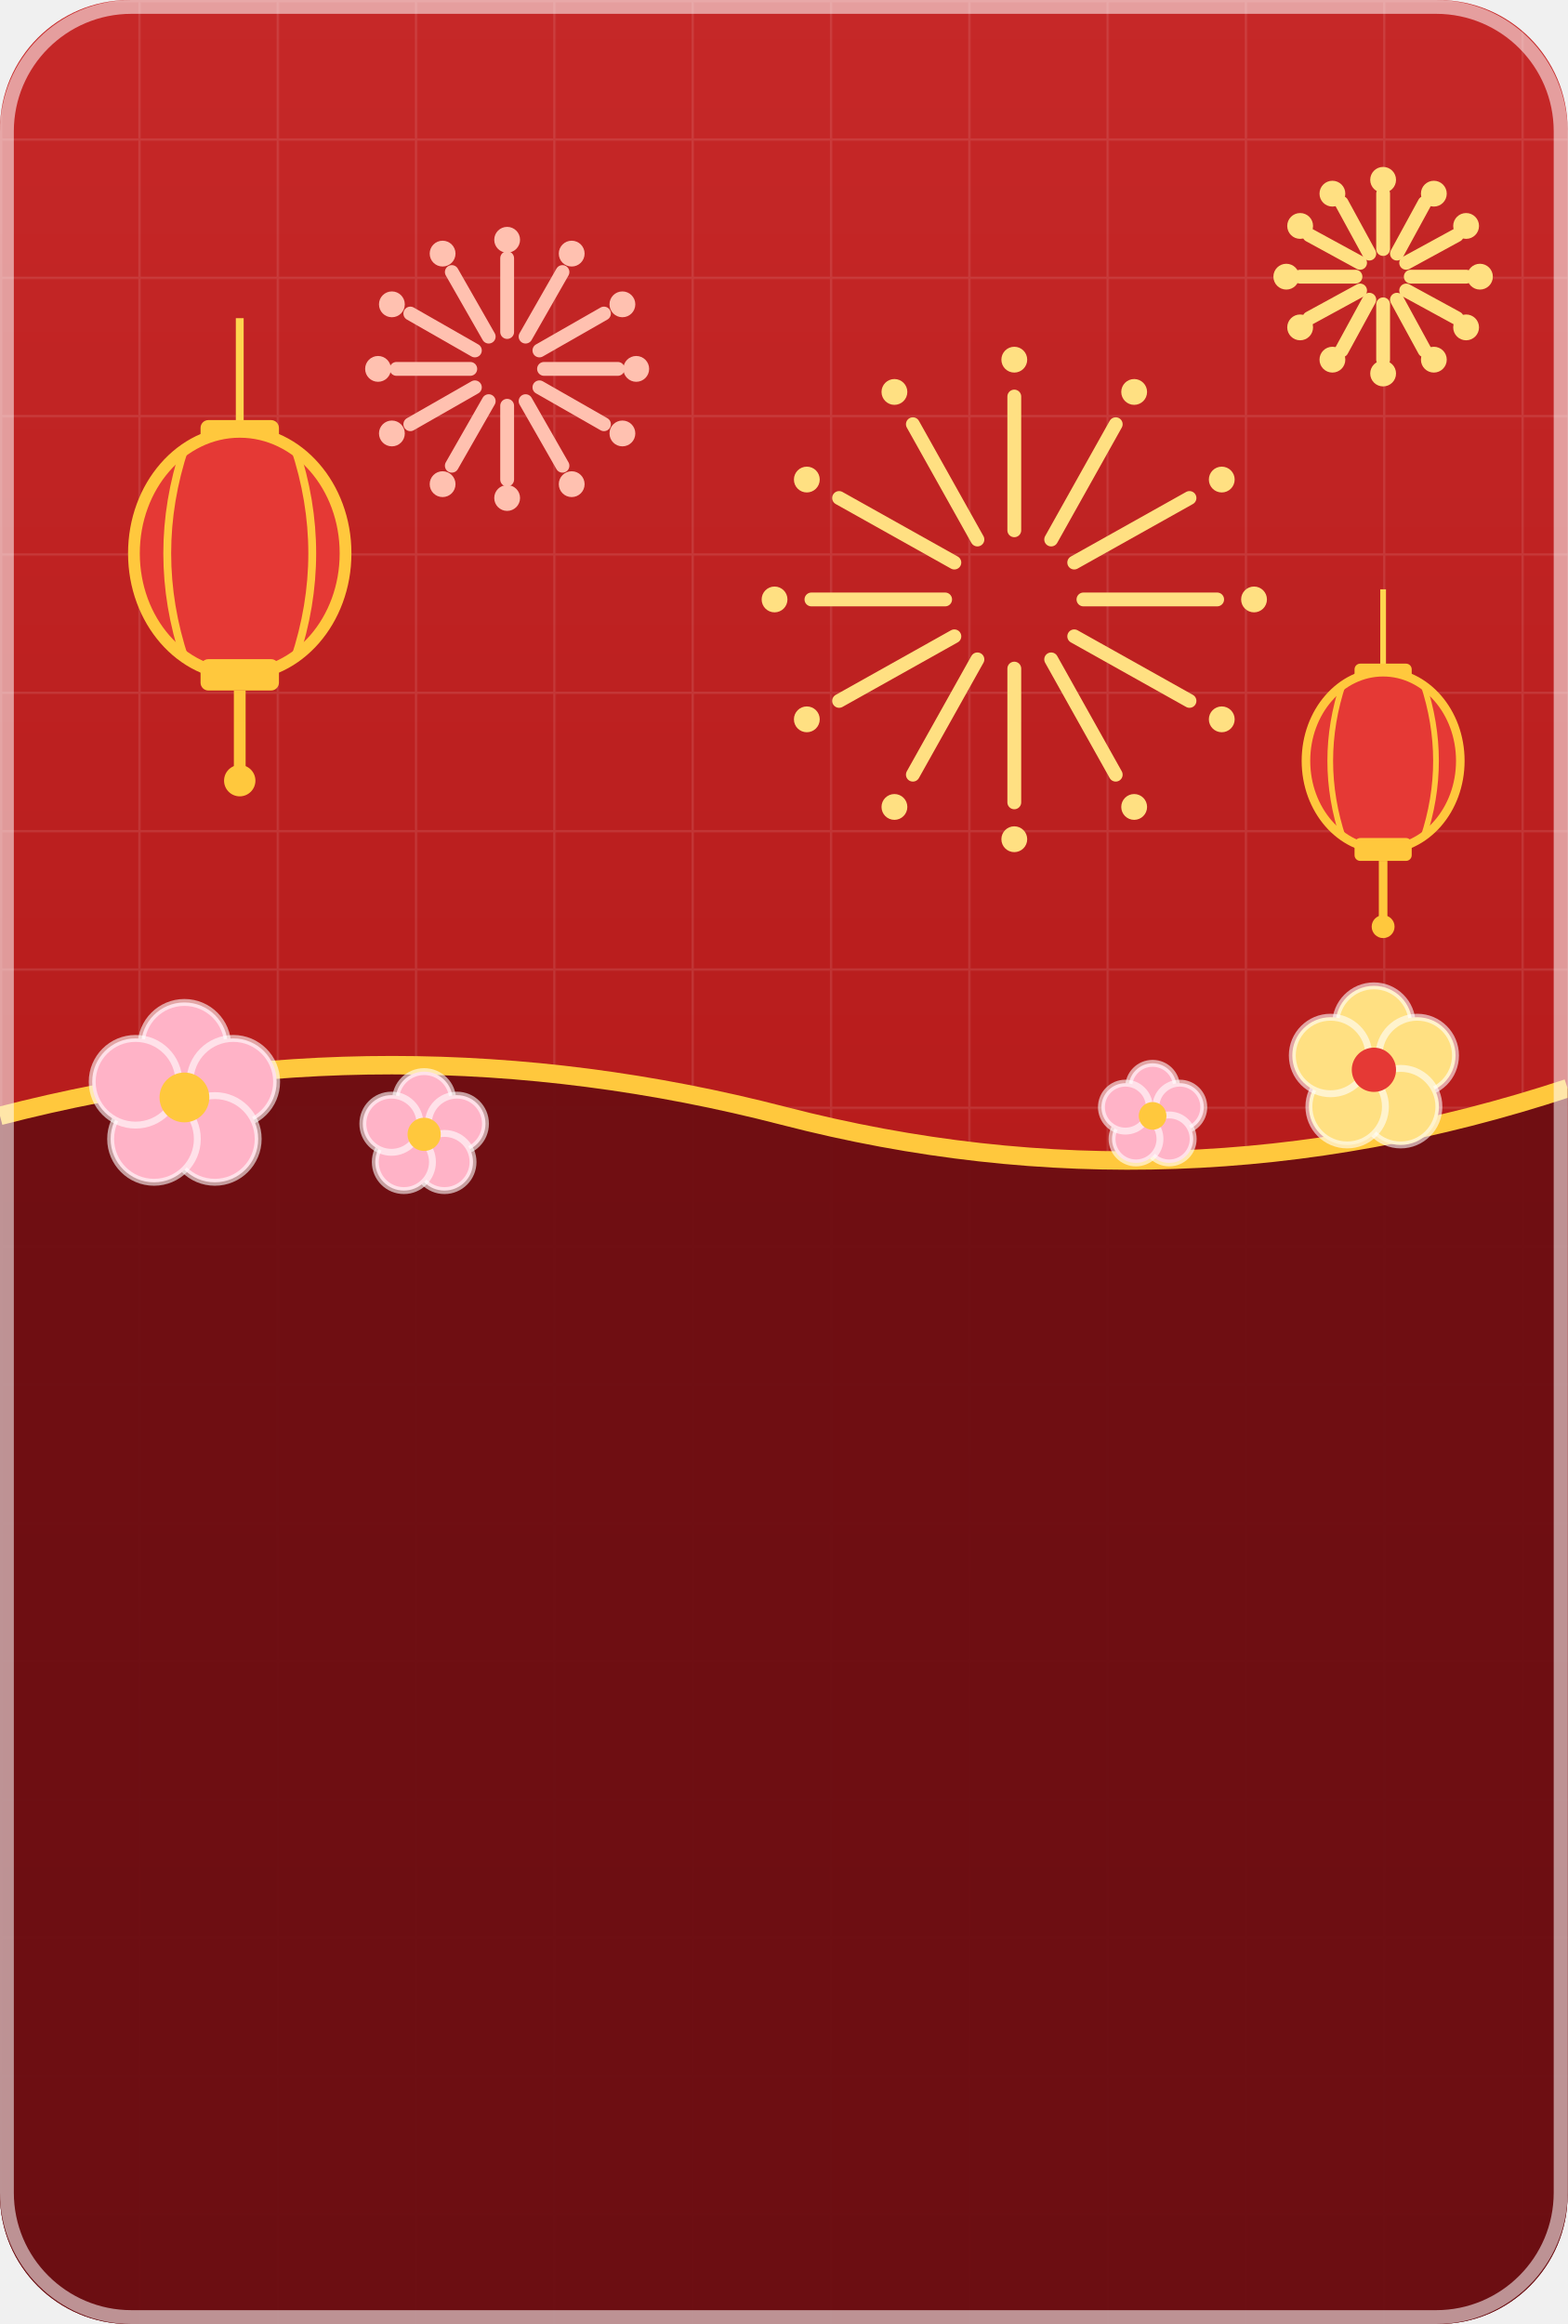
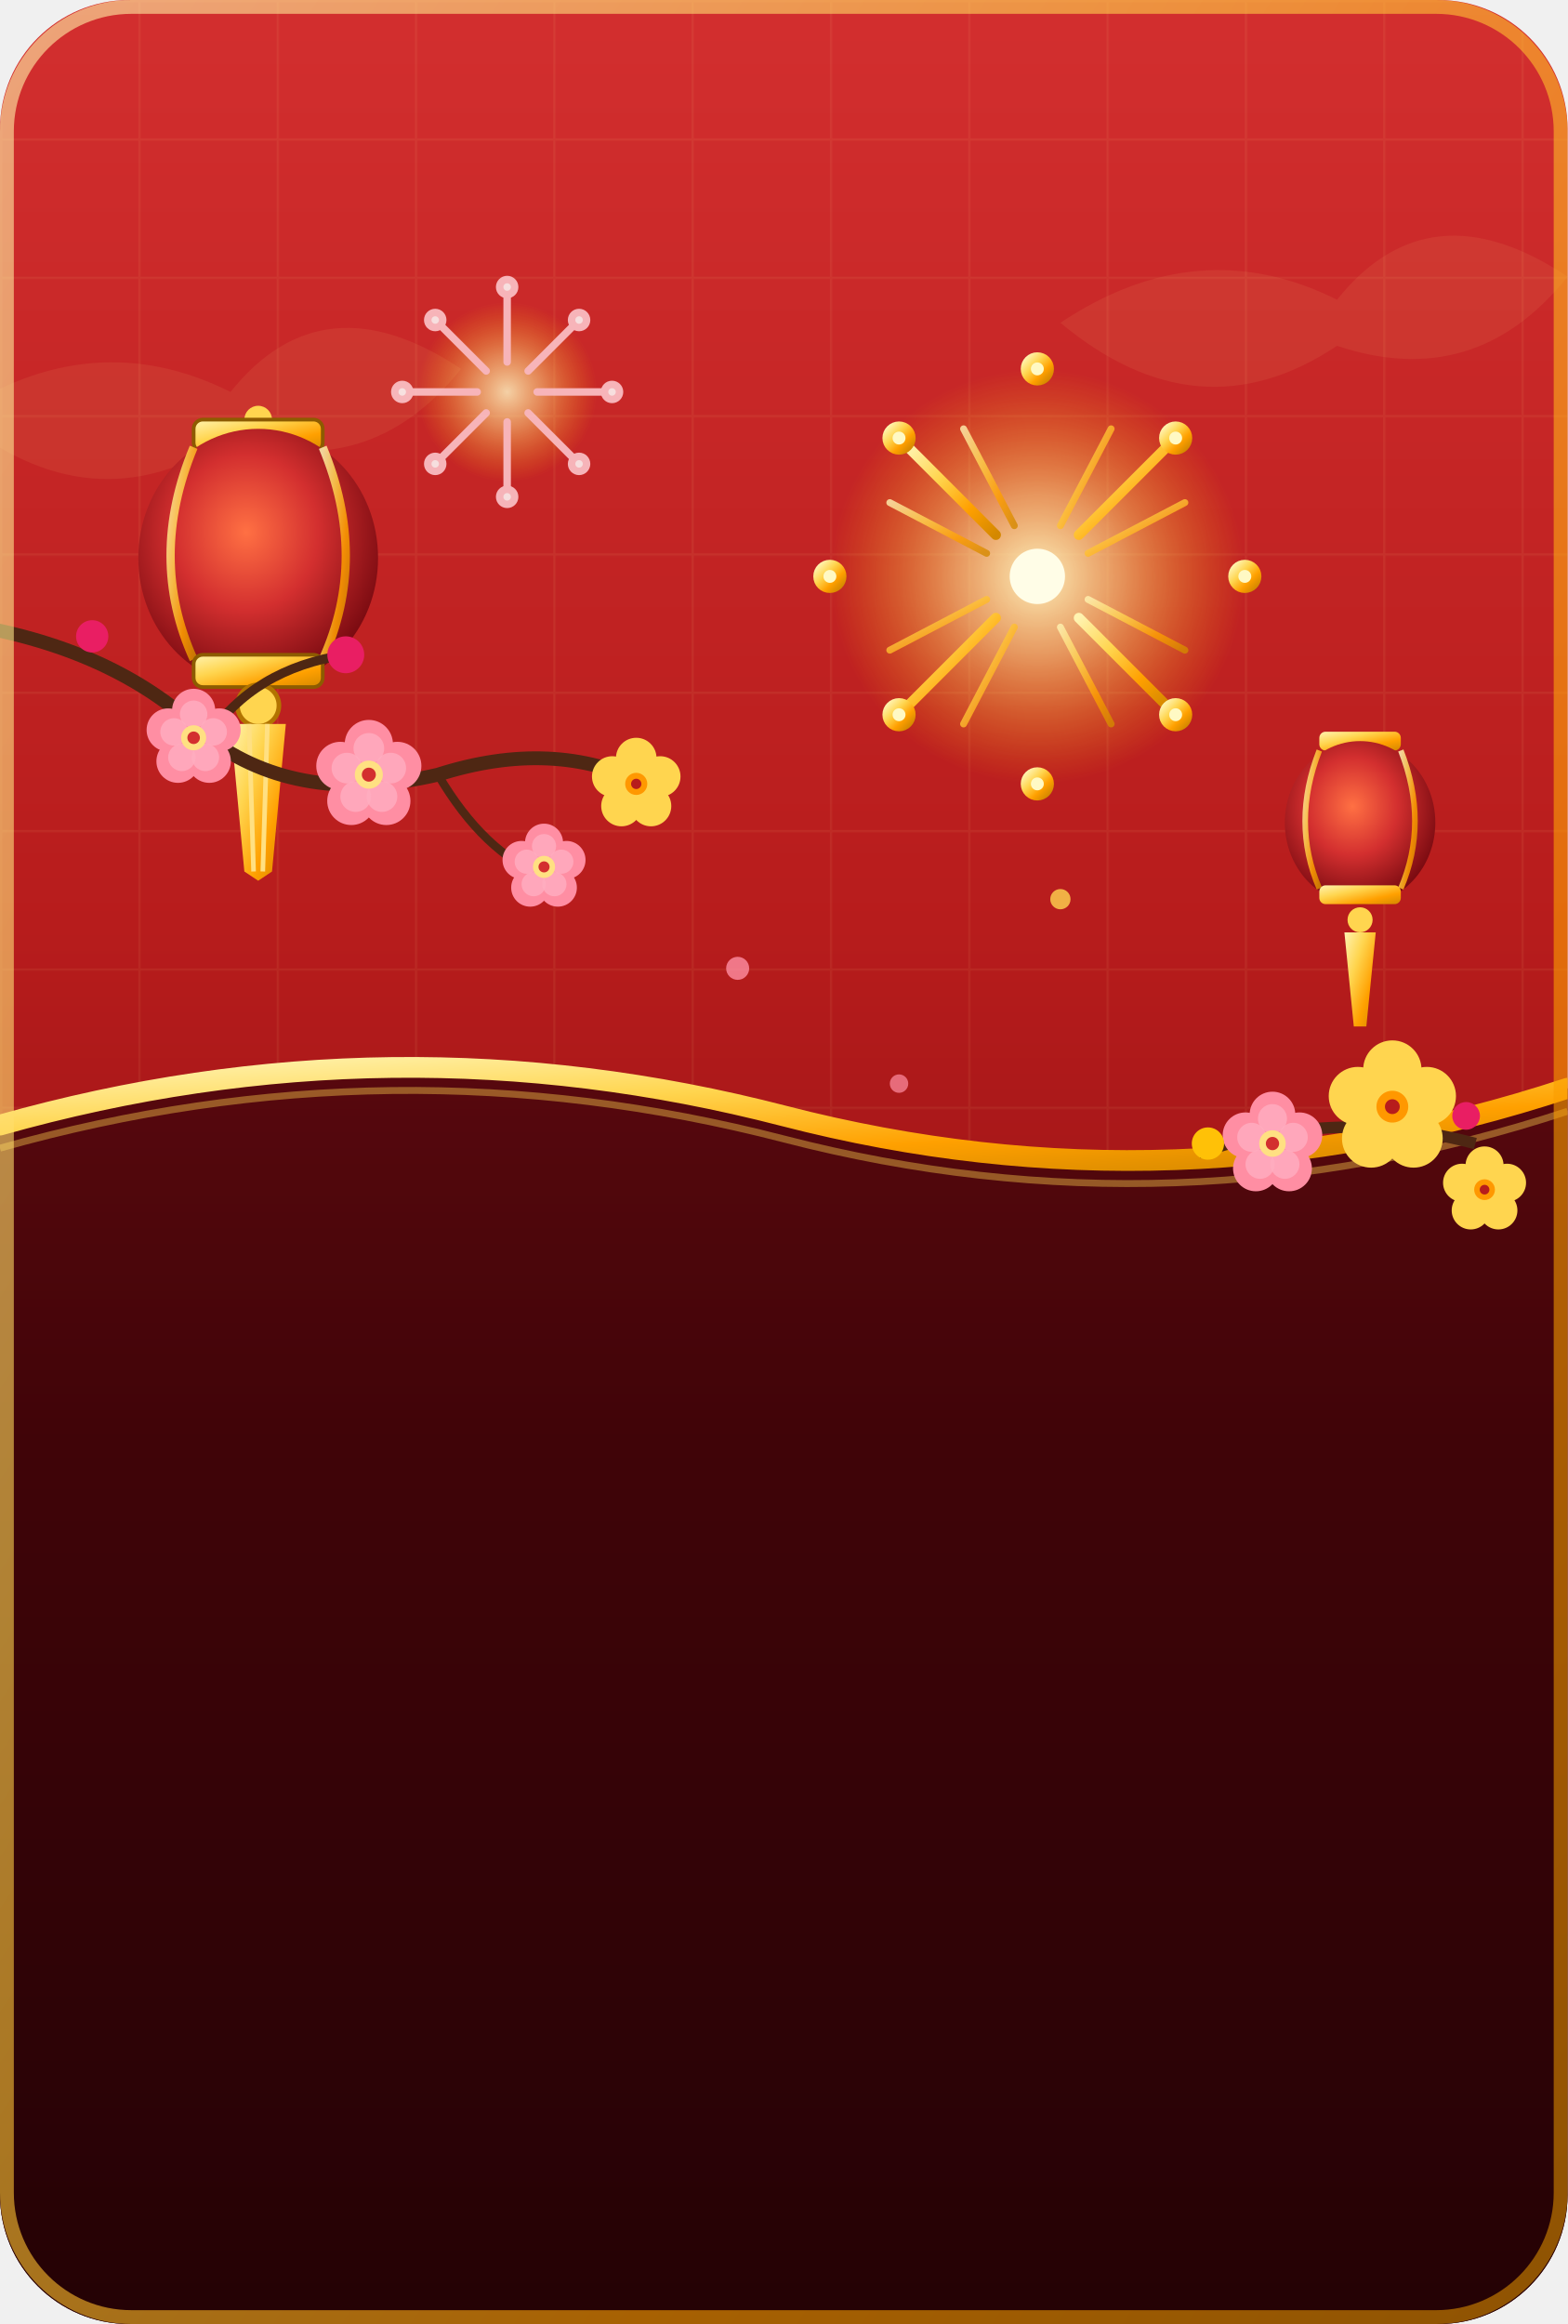
- <svg xmlns="http://www.w3.org/2000/svg" viewBox="0 0 340 504" width="170" height="252">
+ <svg xmlns="http://www.w3.org/2000/svg" viewBox="0 0 340 504" width="340" height="504">
  <defs>
-     <pattern id="gw" width="30" height="30" patternUnits="userSpaceOnUse">
-       <path d="M 30 0 L 0 0 0 30" fill="none" stroke="#FFFFFF" stroke-width="1" opacity="0.1" />
-     </pattern>
-     <linearGradient id="bg_newyear" x1="0" y1="0" x2="0" y2="1">
-       <stop offset="0" stop-color="#C62828" />
-       <stop offset="0.5" stop-color="#B71C1C" />
-       <stop offset="1" stop-color="#6D0E12" />
-     </linearGradient>
    <clipPath id="cardClip">
      <rect width="340" height="504" rx="28" />
    </clipPath>
+     <pattern id="festiveGrid" width="30" height="30" patternUnits="userSpaceOnUse">
+       <path d="M 30 0 L 0 0 0 30" fill="none" stroke="#FFE082" stroke-width="1" opacity="0.07" />
+     </pattern>
+     <linearGradient id="bg_festive" x1="0" y1="0" x2="0" y2="1">
+       <stop offset="0" stop-color="#D32F2F" />
+       <stop offset="0.4" stop-color="#B71C1C" />
+       <stop offset="0.8" stop-color="#7A0A10" />
+       <stop offset="1" stop-color="#4A0609" />
+     </linearGradient>
+     <linearGradient id="bg_text_velvet" x1="0" y1="0" x2="0" y2="1">
+       <stop offset="0" stop-color="#58080E" />
+       <stop offset="0.3" stop-color="#400408" />
+       <stop offset="1" stop-color="#240205" />
+     </linearGradient>
+     <linearGradient id="goldGradient" x1="0" y1="0" x2="1" y2="1">
+       <stop offset="0" stop-color="#FFF3B0" />
+       <stop offset="0.35" stop-color="#FFD54F" />
+       <stop offset="0.7" stop-color="#FFA000" />
+       <stop offset="1" stop-color="#D48800" />
+     </linearGradient>
+     <radialGradient id="lanternGlow" cx="45%" cy="40%" r="60%">
+       <stop offset="0" stop-color="#FF7043" />
+       <stop offset="0.5" stop-color="#D32F2F" />
+       <stop offset="1" stop-color="#7B0B11" />
+     </radialGradient>
+     <radialGradient id="fireworkAura" cx="50%" cy="50%" r="50%">
+       <stop offset="0" stop-color="#FFF9C4" stop-opacity="0.95" />
+       <stop offset="0.4" stop-color="#FFE082" stop-opacity="0.6" />
+       <stop offset="1" stop-color="#FFB300" stop-opacity="0" />
+     </radialGradient>
+     <g id="peach_blossom">
+       <circle cx="0" cy="-7" r="5.5" fill="#FF8EA3" />
+       <circle cx="6.5" cy="-2" r="5.5" fill="#FF8EA3" />
+       <circle cx="4" cy="6" r="5.5" fill="#FF8EA3" />
+       <circle cx="-4" cy="6" r="5.5" fill="#FF8EA3" />
+       <circle cx="-6.5" cy="-2" r="5.5" fill="#FF8EA3" />
+       <circle cx="0" cy="-6" r="3.5" fill="#FFAEC0" opacity="0.8" />
+       <circle cx="5" cy="-1.5" r="3.5" fill="#FFAEC0" opacity="0.8" />
+       <circle cx="3" cy="5" r="3.5" fill="#FFAEC0" opacity="0.8" />
+       <circle cx="-3" cy="5" r="3.5" fill="#FFAEC0" opacity="0.8" />
+       <circle cx="-5" cy="-1.5" r="3.5" fill="#FFAEC0" opacity="0.8" />
+       <circle cx="0" cy="0" r="3.2" fill="#FFE082" />
+       <circle cx="0" cy="0" r="1.6" fill="#D32F2F" />
+     </g>
+     <g id="apricot_blossom">
+       <circle cx="0" cy="-7" r="5.5" fill="#FFD54F" />
+       <circle cx="6.5" cy="-2" r="5.5" fill="#FFD54F" />
+       <circle cx="4" cy="6" r="5.5" fill="#FFD54F" />
+       <circle cx="-4" cy="6" r="5.5" fill="#FFD54F" />
+       <circle cx="-6.5" cy="-2" r="5.5" fill="#FFD54F" />
+       <circle cx="0" cy="0" r="3" fill="#FF9800" />
+       <circle cx="0" cy="0" r="1.4" fill="#B71C1C" />
+     </g>
  </defs>
  <g clip-path="url(#cardClip)">
-     <rect width="340" height="504" fill="url(#bg_newyear)" />
-     <rect width="340" height="504" fill="url(#gw)" />
-     <g transform="translate(0,-50)">
-       <line x1="235" y1="180" x2="264" y2="180" stroke="#FFE082" stroke-width="3" stroke-linecap="round" />
-       <circle cx="272" cy="180" r="2.8" fill="#FFE082" />
-       <line x1="233" y1="188" x2="258" y2="202" stroke="#FFE082" stroke-width="3" stroke-linecap="round" />
-       <circle cx="265" cy="206" r="2.8" fill="#FFE082" />
-       <line x1="228" y1="193" x2="242" y2="218" stroke="#FFE082" stroke-width="3" stroke-linecap="round" />
-       <circle cx="246" cy="225" r="2.8" fill="#FFE082" />
-       <line x1="220" y1="195" x2="220" y2="224" stroke="#FFE082" stroke-width="3" stroke-linecap="round" />
-       <circle cx="220" cy="232" r="2.8" fill="#FFE082" />
-       <line x1="212" y1="193" x2="198" y2="218" stroke="#FFE082" stroke-width="3" stroke-linecap="round" />
-       <circle cx="194" cy="225" r="2.8" fill="#FFE082" />
-       <line x1="207" y1="188" x2="182" y2="202" stroke="#FFE082" stroke-width="3" stroke-linecap="round" />
-       <circle cx="175" cy="206" r="2.8" fill="#FFE082" />
-       <line x1="205" y1="180" x2="176" y2="180" stroke="#FFE082" stroke-width="3" stroke-linecap="round" />
-       <circle cx="168" cy="180" r="2.8" fill="#FFE082" />
-       <line x1="207" y1="172" x2="182" y2="158" stroke="#FFE082" stroke-width="3" stroke-linecap="round" />
-       <circle cx="175" cy="154" r="2.8" fill="#FFE082" />
-       <line x1="212" y1="167" x2="198" y2="142" stroke="#FFE082" stroke-width="3" stroke-linecap="round" />
-       <circle cx="194" cy="135" r="2.8" fill="#FFE082" />
-       <line x1="220" y1="165" x2="220" y2="136" stroke="#FFE082" stroke-width="3" stroke-linecap="round" />
-       <circle cx="220" cy="128" r="2.8" fill="#FFE082" />
-       <line x1="228" y1="167" x2="242" y2="142" stroke="#FFE082" stroke-width="3" stroke-linecap="round" />
-       <circle cx="246" cy="135" r="2.8" fill="#FFE082" />
-       <line x1="233" y1="172" x2="258" y2="158" stroke="#FFE082" stroke-width="3" stroke-linecap="round" />
-       <circle cx="265" cy="154" r="2.8" fill="#FFE082" />
-       <line x1="118" y1="130" x2="134" y2="130" stroke="#FFC1B0" stroke-width="3" stroke-linecap="round" />
-       <circle cx="138" cy="130" r="2.8" fill="#FFC1B0" />
-       <line x1="117" y1="134" x2="131" y2="142" stroke="#FFC1B0" stroke-width="3" stroke-linecap="round" />
-       <circle cx="135" cy="144" r="2.8" fill="#FFC1B0" />
-       <line x1="114" y1="137" x2="122" y2="151" stroke="#FFC1B0" stroke-width="3" stroke-linecap="round" />
-       <circle cx="124" cy="155" r="2.8" fill="#FFC1B0" />
-       <line x1="110" y1="138" x2="110" y2="154" stroke="#FFC1B0" stroke-width="3" stroke-linecap="round" />
-       <circle cx="110" cy="158" r="2.8" fill="#FFC1B0" />
-       <line x1="106" y1="137" x2="98" y2="151" stroke="#FFC1B0" stroke-width="3" stroke-linecap="round" />
-       <circle cx="96" cy="155" r="2.8" fill="#FFC1B0" />
-       <line x1="103" y1="134" x2="89" y2="142" stroke="#FFC1B0" stroke-width="3" stroke-linecap="round" />
-       <circle cx="85" cy="144" r="2.8" fill="#FFC1B0" />
-       <line x1="102" y1="130" x2="86" y2="130" stroke="#FFC1B0" stroke-width="3" stroke-linecap="round" />
-       <circle cx="82" cy="130" r="2.8" fill="#FFC1B0" />
-       <line x1="103" y1="126" x2="89" y2="118" stroke="#FFC1B0" stroke-width="3" stroke-linecap="round" />
-       <circle cx="85" cy="116" r="2.8" fill="#FFC1B0" />
-       <line x1="106" y1="123" x2="98" y2="109" stroke="#FFC1B0" stroke-width="3" stroke-linecap="round" />
-       <circle cx="96" cy="105" r="2.8" fill="#FFC1B0" />
-       <line x1="110" y1="122" x2="110" y2="106" stroke="#FFC1B0" stroke-width="3" stroke-linecap="round" />
-       <circle cx="110" cy="102" r="2.8" fill="#FFC1B0" />
-       <line x1="114" y1="123" x2="122" y2="109" stroke="#FFC1B0" stroke-width="3" stroke-linecap="round" />
-       <circle cx="124" cy="105" r="2.8" fill="#FFC1B0" />
-       <line x1="117" y1="126" x2="131" y2="118" stroke="#FFC1B0" stroke-width="3" stroke-linecap="round" />
-       <circle cx="135" cy="116" r="2.8" fill="#FFC1B0" />
-       <line x1="306" y1="110" x2="318" y2="110" stroke="#FFE082" stroke-width="3" stroke-linecap="round" />
-       <circle cx="321" cy="110" r="2.8" fill="#FFE082" />
-       <line x1="305" y1="113" x2="316" y2="119" stroke="#FFE082" stroke-width="3" stroke-linecap="round" />
-       <circle cx="318" cy="121" r="2.8" fill="#FFE082" />
-       <line x1="303" y1="115" x2="309" y2="126" stroke="#FFE082" stroke-width="3" stroke-linecap="round" />
-       <circle cx="311" cy="128" r="2.8" fill="#FFE082" />
-       <line x1="300" y1="116" x2="300" y2="128" stroke="#FFE082" stroke-width="3" stroke-linecap="round" />
-       <circle cx="300" cy="131" r="2.8" fill="#FFE082" />
-       <line x1="297" y1="115" x2="291" y2="126" stroke="#FFE082" stroke-width="3" stroke-linecap="round" />
-       <circle cx="289" cy="128" r="2.8" fill="#FFE082" />
-       <line x1="295" y1="113" x2="284" y2="119" stroke="#FFE082" stroke-width="3" stroke-linecap="round" />
-       <circle cx="282" cy="121" r="2.8" fill="#FFE082" />
-       <line x1="294" y1="110" x2="282" y2="110" stroke="#FFE082" stroke-width="3" stroke-linecap="round" />
-       <circle cx="279" cy="110" r="2.8" fill="#FFE082" />
-       <line x1="295" y1="107" x2="284" y2="101" stroke="#FFE082" stroke-width="3" stroke-linecap="round" />
-       <circle cx="282" cy="99" r="2.8" fill="#FFE082" />
-       <line x1="297" y1="105" x2="291" y2="94" stroke="#FFE082" stroke-width="3" stroke-linecap="round" />
-       <circle cx="289" cy="92" r="2.8" fill="#FFE082" />
-       <line x1="300" y1="104" x2="300" y2="92" stroke="#FFE082" stroke-width="3" stroke-linecap="round" />
-       <circle cx="300" cy="89" r="2.8" fill="#FFE082" />
-       <line x1="303" y1="105" x2="309" y2="94" stroke="#FFE082" stroke-width="3" stroke-linecap="round" />
-       <circle cx="311" cy="92" r="2.8" fill="#FFE082" />
-       <line x1="305" y1="107" x2="316" y2="101" stroke="#FFE082" stroke-width="3" stroke-linecap="round" />
-       <circle cx="318" cy="99" r="2.8" fill="#FFE082" />
-       <g transform="translate(52,170) scale(0.85)">
-         <line x1="0" y1="-60" x2="0" y2="-32" stroke="#FFD54F" stroke-width="2" />
-         <rect x="-10" y="-34" width="20" height="9" rx="2" fill="#FFC83D" />
-         <ellipse rx="27" ry="31" fill="#E53935" stroke="#FFC83D" stroke-width="3" />
-         <path d="M -14 -27 Q -23 0 -14 27 M 14 -27 Q 23 0 14 27" stroke="#FFC83D" stroke-width="2" fill="none" />
-         <rect x="-10" y="27" width="20" height="8" rx="2" fill="#FFC83D" />
-         <line x1="0" y1="35" x2="0" y2="56" stroke="#FFC83D" stroke-width="3" />
-         <circle cy="58" r="4" fill="#FFC83D" />
+     <rect width="340" height="504" fill="url(#bg_festive)" />
+     <rect width="340" height="504" fill="url(#festiveGrid)" />
+     <path d="M -10 90 Q 20 70 50 85 Q 70 60 100 80 Q 80 105 50 95 Q 20 115 -10 90 Z" fill="#FFE082" fill-opacity="0.08" />
+     <path d="M 230 70 Q 260 50 290 65 Q 310 40 340 60 Q 320 85 290 75 Q 260 95 230 70 Z" fill="#FFE082" fill-opacity="0.08" />
+     <g transform="translate(225, 125)">
+       <circle cx="0" cy="0" r="45" fill="url(#fireworkAura)" />
+       <circle cx="0" cy="0" r="6" fill="#FFFDE7" />
+       <g stroke="url(#goldGradient)" stroke-width="2.2" stroke-linecap="round">
+         <line x1="0" y1="-12" x2="0" y2="-42" />
+         <circle cx="0" cy="-45" r="2.5" fill="#FFF9C4" />
+         <line x1="9" y1="-9" x2="28" y2="-28" />
+         <circle cx="30" cy="-30" r="2.5" fill="#FFF9C4" />
+         <line x1="12" y1="0" x2="42" y2="0" />
+         <circle cx="45" cy="0" r="2.5" fill="#FFF9C4" />
+         <line x1="9" y1="9" x2="28" y2="28" />
+         <circle cx="30" cy="30" r="2.5" fill="#FFF9C4" />
+         <line x1="0" y1="12" x2="0" y2="42" />
+         <circle cx="0" cy="45" r="2.5" fill="#FFF9C4" />
+         <line x1="-9" y1="9" x2="-28" y2="28" />
+         <circle cx="-30" cy="30" r="2.5" fill="#FFF9C4" />
+         <line x1="-12" y1="0" x2="-42" y2="0" />
+         <circle cx="-45" cy="0" r="2.5" fill="#FFF9C4" />
+         <line x1="-9" y1="-9" x2="-28" y2="-28" />
+         <circle cx="-30" cy="-30" r="2.5" fill="#FFF9C4" />
+         <line x1="5" y1="-11" x2="16" y2="-32" stroke-width="1.5" opacity="0.8" />
+         <line x1="11" y1="-5" x2="32" y2="-16" stroke-width="1.5" opacity="0.8" />
+         <line x1="11" y1="5" x2="32" y2="16" stroke-width="1.5" opacity="0.8" />
+         <line x1="5" y1="11" x2="16" y2="32" stroke-width="1.5" opacity="0.8" />
+         <line x1="-5" y1="11" x2="-16" y2="32" stroke-width="1.5" opacity="0.8" />
+         <line x1="-11" y1="5" x2="-32" y2="16" stroke-width="1.5" opacity="0.8" />
+         <line x1="-11" y1="-5" x2="-32" y2="-16" stroke-width="1.5" opacity="0.8" />
+         <line x1="-5" y1="-11" x2="-16" y2="-32" stroke-width="1.5" opacity="0.8" />
      </g>
-       <g transform="translate(300,215) scale(0.62)">
-         <line x1="0" y1="-60" x2="0" y2="-32" stroke="#FFD54F" stroke-width="2" />
-         <rect x="-10" y="-34" width="20" height="9" rx="2" fill="#FFC83D" />
-         <ellipse rx="27" ry="31" fill="#E53935" stroke="#FFC83D" stroke-width="3" />
-         <path d="M -14 -27 Q -23 0 -14 27 M 14 -27 Q 23 0 14 27" stroke="#FFC83D" stroke-width="2" fill="none" />
-         <rect x="-10" y="27" width="20" height="8" rx="2" fill="#FFC83D" />
-         <line x1="0" y1="35" x2="0" y2="56" stroke="#FFC83D" stroke-width="3" />
-         <circle cy="58" r="4" fill="#FFC83D" />
+     </g>
+     <g transform="translate(110, 85) scale(0.65)" opacity="0.85">
+       <circle cx="0" cy="0" r="30" fill="url(#fireworkAura)" />
+       <g stroke="#FFCDD2" stroke-width="2.5" stroke-linecap="round">
+         <line x1="0" y1="-10" x2="0" y2="-32" />
+         <circle cx="0" cy="-35" r="2.5" fill="#FFFFFF" />
+         <line x1="7" y1="-7" x2="22" y2="-22" />
+         <circle cx="24" cy="-24" r="2.5" fill="#FFFFFF" />
+         <line x1="10" y1="0" x2="32" y2="0" />
+         <circle cx="35" cy="0" r="2.5" fill="#FFFFFF" />
+         <line x1="7" y1="7" x2="22" y2="22" />
+         <circle cx="24" cy="24" r="2.5" fill="#FFFFFF" />
+         <line x1="0" y1="10" x2="0" y2="32" />
+         <circle cx="0" cy="35" r="2.5" fill="#FFFFFF" />
+         <line x1="-7" y1="7" x2="-22" y2="22" />
+         <circle cx="-24" cy="24" r="2.5" fill="#FFFFFF" />
+         <line x1="-10" y1="0" x2="-32" y2="0" />
+         <circle cx="-35" cy="0" r="2.5" fill="#FFFFFF" />
+         <line x1="-7" y1="-7" x2="-22" y2="-22" />
+         <circle cx="-24" cy="-24" r="2.5" fill="#FFFFFF" />
      </g>
-       <path d="M 0 700 L 0 292 Q 85 270 170 292 T 340 286 L 340 700 Z" fill="#6D0E12" fill-opacity="0.95" />
-       <path d="M 0 292 Q 85 270 170 292 T 340 286" fill="none" stroke="#FFC83D" stroke-width="4" />
-       <circle cx="40.0" cy="276.8" r="9.4" fill="#FFB3C7" stroke="#FFFFFF" stroke-opacity="0.6" stroke-width="1.5" />
-       <circle cx="50.6" cy="284.6" r="9.4" fill="#FFB3C7" stroke="#FFFFFF" stroke-opacity="0.6" stroke-width="1.5" />
-       <circle cx="46.6" cy="297.0" r="9.4" fill="#FFB3C7" stroke="#FFFFFF" stroke-opacity="0.6" stroke-width="1.5" />
-       <circle cx="33.4" cy="297.0" r="9.4" fill="#FFB3C7" stroke="#FFFFFF" stroke-opacity="0.6" stroke-width="1.5" />
-       <circle cx="29.4" cy="284.6" r="9.4" fill="#FFB3C7" stroke="#FFFFFF" stroke-opacity="0.6" stroke-width="1.5" />
-       <circle cx="40" cy="288" r="5.4" fill="#FFC83D" />
-       <circle cx="92.0" cy="288.6" r="6.2" fill="#FFB3C7" stroke="#FFFFFF" stroke-opacity="0.6" stroke-width="1.5" />
-       <circle cx="99.1" cy="293.7" r="6.2" fill="#FFB3C7" stroke="#FFFFFF" stroke-opacity="0.6" stroke-width="1.5" />
-       <circle cx="96.4" cy="302.0" r="6.2" fill="#FFB3C7" stroke="#FFFFFF" stroke-opacity="0.6" stroke-width="1.5" />
-       <circle cx="87.6" cy="302.0" r="6.2" fill="#FFB3C7" stroke="#FFFFFF" stroke-opacity="0.6" stroke-width="1.5" />
-       <circle cx="84.9" cy="293.7" r="6.2" fill="#FFB3C7" stroke="#FFFFFF" stroke-opacity="0.6" stroke-width="1.5" />
-       <circle cx="92" cy="296" r="3.6" fill="#FFC83D" />
-       <circle cx="298.0" cy="272.1" r="8.3" fill="#FFE082" stroke="#FFFFFF" stroke-opacity="0.6" stroke-width="1.5" />
-       <circle cx="307.4" cy="278.9" r="8.3" fill="#FFE082" stroke="#FFFFFF" stroke-opacity="0.6" stroke-width="1.5" />
-       <circle cx="303.8" cy="290.0" r="8.3" fill="#FFE082" stroke="#FFFFFF" stroke-opacity="0.6" stroke-width="1.5" />
-       <circle cx="292.2" cy="290.0" r="8.3" fill="#FFE082" stroke="#FFFFFF" stroke-opacity="0.6" stroke-width="1.5" />
-       <circle cx="288.6" cy="278.9" r="8.3" fill="#FFE082" stroke="#FFFFFF" stroke-opacity="0.6" stroke-width="1.5" />
-       <circle cx="298" cy="282" r="4.8" fill="#E53935" />
-       <circle cx="250.0" cy="285.8" r="5.2" fill="#FFB3C7" stroke="#FFFFFF" stroke-opacity="0.6" stroke-width="1.5" />
-       <circle cx="255.9" cy="290.1" r="5.2" fill="#FFB3C7" stroke="#FFFFFF" stroke-opacity="0.6" stroke-width="1.5" />
-       <circle cx="253.6" cy="297.0" r="5.2" fill="#FFB3C7" stroke="#FFFFFF" stroke-opacity="0.6" stroke-width="1.5" />
-       <circle cx="246.4" cy="297.0" r="5.2" fill="#FFB3C7" stroke="#FFFFFF" stroke-opacity="0.6" stroke-width="1.5" />
-       <circle cx="244.1" cy="290.1" r="5.2" fill="#FFB3C7" stroke="#FFFFFF" stroke-opacity="0.6" stroke-width="1.5" />
-       <circle cx="250" cy="292" r="3.0" fill="#FFC83D" />
    </g>
+     <g transform="translate(56, 115)">
+       <line x1="0" y1="-45" x2="0" y2="-24" stroke="url(#goldGradient)" stroke-width="2" />
+       <circle cx="0" cy="-24" r="3" fill="#FFD54F" />
+       <rect x="-14" y="-24" width="28" height="7" rx="2" fill="url(#goldGradient)" stroke="#8D5B00" stroke-width="0.8" />
+       <ellipse cx="0" cy="6" rx="26" ry="28" fill="url(#lanternGlow)" />
+       <path d="M -14 -18 Q -24 6 -14 28" stroke="url(#goldGradient)" stroke-width="1.8" fill="none" opacity="0.85" />
+       <path d="M 14 -18 Q 24 6 14 28" stroke="url(#goldGradient)" stroke-width="1.8" fill="none" opacity="0.85" />
+       <line x1="0" y1="-18" x2="0" y2="30" stroke="url(#goldGradient)" stroke-width="1.8" opacity="0.85" />
+       <rect x="-14" y="27" width="28" height="7" rx="2" fill="url(#goldGradient)" stroke="#8D5B00" stroke-width="0.8" />
+       <circle cx="0" cy="38" r="4.5" fill="#FFD54F" stroke="#B27400" stroke-width="1" />
+       <path d="M -6 42 L -3 74 L 0 76 L 3 74 L 6 42 Z" fill="url(#goldGradient)" />
+       <line x1="-2" y1="42" x2="-1" y2="74" stroke="#FFE082" stroke-width="1" />
+       <line x1="2" y1="42" x2="1" y2="74" stroke="#FFE082" stroke-width="1" />
+     </g>
+     <g transform="translate(295, 175) scale(0.68)">
+       <line x1="0" y1="-50" x2="0" y2="-24" stroke="url(#goldGradient)" stroke-width="2" />
+       <rect x="-13" y="-24" width="26" height="6" rx="2" fill="url(#goldGradient)" />
+       <ellipse cx="0" cy="5" rx="24" ry="26" fill="url(#lanternGlow)" />
+       <path d="M -13 -18 Q -22 5 -13 26" stroke="url(#goldGradient)" stroke-width="1.8" fill="none" opacity="0.85" />
+       <path d="M 13 -18 Q 22 5 13 26" stroke="url(#goldGradient)" stroke-width="1.8" fill="none" opacity="0.85" />
+       <line x1="0" y1="-18" x2="0" y2="28" stroke="url(#goldGradient)" stroke-width="1.8" opacity="0.85" />
+       <rect x="-13" y="25" width="26" height="6" rx="2" fill="url(#goldGradient)" />
+       <circle cx="0" cy="36" r="4" fill="#FFD54F" />
+       <path d="M -5 40 L -2 70 L 2 70 L 5 40 Z" fill="url(#goldGradient)" />
+     </g>
+     <g>
+       <path d="M -10 135 Q 25 140 45 160 Q 65 175 95 168 Q 120 160 140 170" stroke="#4E2713" stroke-width="3" stroke-linecap="round" fill="none" />
+       <path d="M 45 160 Q 55 145 75 142" stroke="#4E2713" stroke-width="2" stroke-linecap="round" fill="none" />
+       <path d="M 95 168 Q 105 185 118 190" stroke="#4E2713" stroke-width="1.8" stroke-linecap="round" fill="none" />
+       <circle cx="20" cy="138" r="3.5" fill="#E91E63" />
+       <circle cx="75" cy="142" r="4" fill="#E91E63" />
+       <g transform="translate(42, 160) scale(0.85)">
+         <use href="#peach_blossom" />
+       </g>
+       <g transform="translate(80, 168) scale(0.95)">
+         <use href="#peach_blossom" />
+       </g>
+       <g transform="translate(118, 188) scale(0.75)">
+         <use href="#peach_blossom" />
+       </g>
+       <g transform="translate(138, 170) scale(0.8)">
+         <use href="#apricot_blossom" />
+       </g>
+     </g>
+     <path d="M 0 244 Q 85 220 170 242 T 340 236 L 340 504 L 0 504 Z" fill="url(#bg_text_velvet)" />
+     <path d="M 0 244 Q 85 220 170 242 T 340 236" fill="none" stroke="url(#goldGradient)" stroke-width="4.5" stroke-linecap="round" />
+     <path d="M 0 249 Q 85 225 170 247 T 340 241" fill="none" stroke="#FFD54F" stroke-opacity="0.4" stroke-width="1.5" />
+     <g transform="translate(290, 230)">
+       <path d="M -30 20 Q 0 10 30 18" stroke="#4E2713" stroke-width="2.5" fill="none" />
+       <g transform="translate(12, 10) scale(1.15)">
+         <use href="#apricot_blossom" />
+       </g>
+       <g transform="translate(-14, 18) scale(0.9)">
+         <use href="#peach_blossom" />
+       </g>
+       <g transform="translate(32, 28) scale(0.75)">
+         <use href="#apricot_blossom" />
+       </g>
+       <circle cx="-28" cy="18" r="3.5" fill="#FFC107" />
+       <circle cx="28" cy="12" r="3" fill="#E91E63" />
+     </g>
+     <circle cx="160" cy="210" r="2.5" fill="#FF8EA3" opacity="0.8" />
+     <circle cx="230" cy="195" r="2.2" fill="#FFD54F" opacity="0.8" />
+     <circle cx="195" cy="235" r="2" fill="#FF8EA3" opacity="0.7" />
  </g>
-   <rect x="1.5" y="1.5" width="337" height="501" rx="27" fill="none" stroke="#FFFFFF" stroke-opacity="0.55" stroke-width="3" />
+   <rect x="1.5" y="1.5" width="337" height="501" rx="27" fill="none" stroke="url(#goldGradient)" stroke-opacity="0.6" stroke-width="3" />
</svg>
